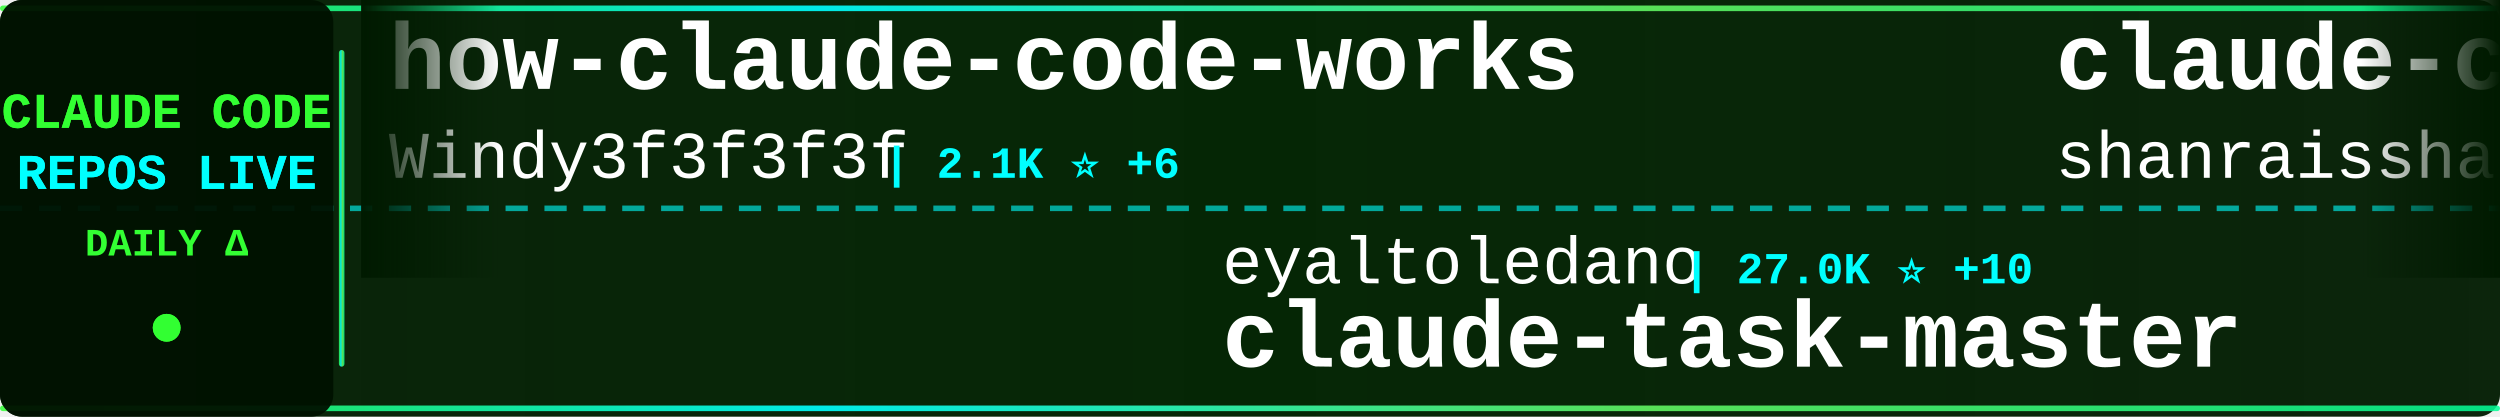
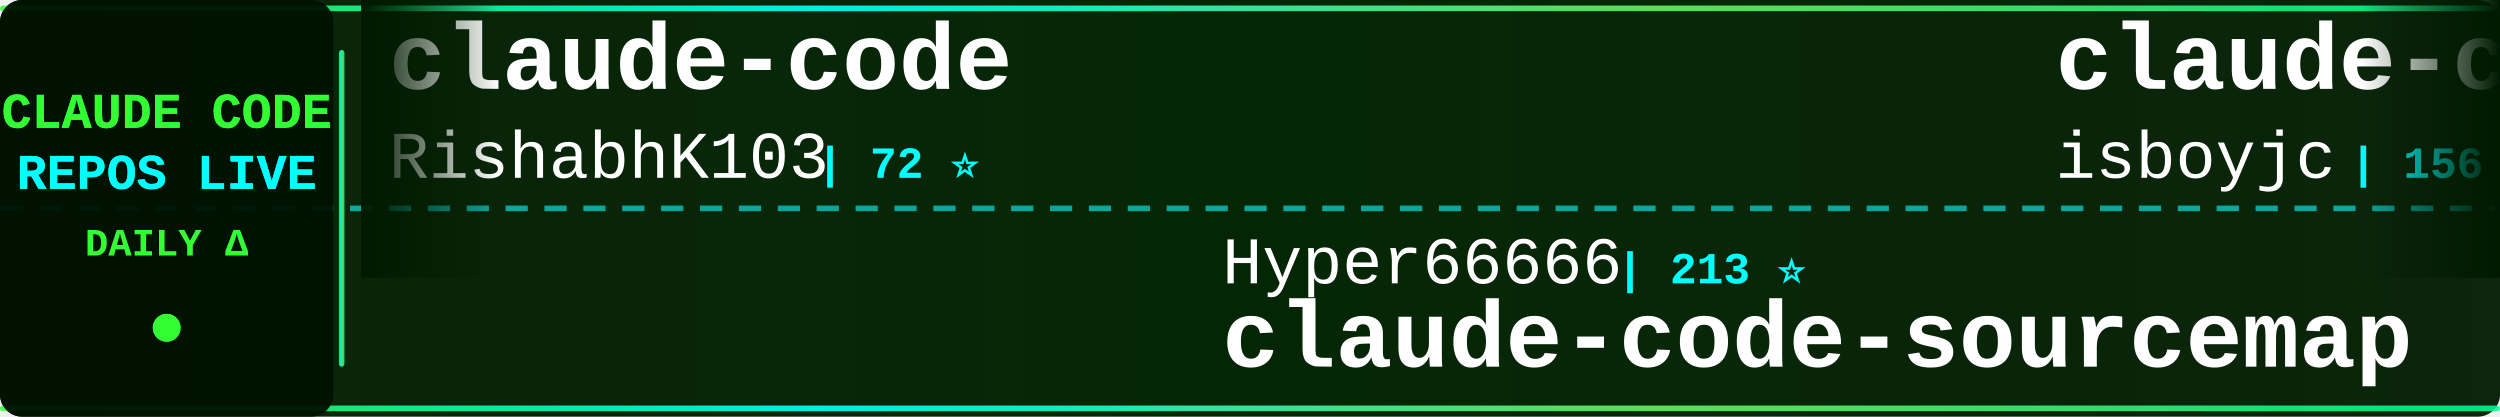
<svg xmlns="http://www.w3.org/2000/svg" width="900" height="150">
  <defs>
    <linearGradient id="tickerBg" x1="0%" y1="0%" x2="100%" y2="0%">
      <stop offset="0%" style="stop-color:#001a00;stop-opacity:0.95" />
      <stop offset="50%" style="stop-color:#002200;stop-opacity:0.98" />
      <stop offset="100%" style="stop-color:#001a00;stop-opacity:0.95" />
    </linearGradient>
    <linearGradient id="borderGrad" x1="0%" y1="0%" x2="100%" y2="0%">
      <stop offset="0%" style="stop-color:#33ff33;stop-opacity:0.85">
        <animate attributeName="stop-opacity" values="0.85;1;0.85" dur="2s" repeatCount="indefinite" />
      </stop>
      <stop offset="33%" style="stop-color:#00ffff;stop-opacity:0.9">
        <animate attributeName="stop-opacity" values="0.9;1;0.9" dur="2.2s" repeatCount="indefinite" />
      </stop>
      <stop offset="66%" style="stop-color:#66ff66;stop-opacity:0.85">
        <animate attributeName="stop-opacity" values="0.85;1;0.85" dur="1.8s" repeatCount="indefinite" />
      </stop>
      <stop offset="100%" style="stop-color:#00ff99;stop-opacity:0.85">
        <animate attributeName="stop-opacity" values="0.85;1;0.85" dur="2s" repeatCount="indefinite" />
      </stop>
    </linearGradient>
    <filter id="textGlow">
      <feGaussianBlur stdDeviation="0.1" result="coloredBlur" />
      <feMerge>
        <feMergeNode in="coloredBlur" />
        <feMergeNode in="SourceGraphic" />
      </feMerge>
    </filter>
    <filter id="metricGlow">
      <feGaussianBlur stdDeviation="0.2" result="coloredBlur" />
      <feMerge>
        <feMergeNode in="coloredBlur" />
        <feMergeNode in="SourceGraphic" />
      </feMerge>
    </filter>
    <linearGradient id="leftFade" x1="0%" y1="0%" x2="100%" y2="0%">
      <stop offset="0%" style="stop-color:#001a00;stop-opacity:1" />
      <stop offset="100%" style="stop-color:#001a00;stop-opacity:0" />
    </linearGradient>
    <linearGradient id="rightFade" x1="0%" y1="0%" x2="100%" y2="0%">
      <stop offset="0%" style="stop-color:#001a00;stop-opacity:0" />
      <stop offset="100%" style="stop-color:#001a00;stop-opacity:1" />
    </linearGradient>
  </defs>
  <rect width="900" height="150" fill="url(#tickerBg)" rx="8" />
  <rect x="0" y="2" width="900" height="2" fill="url(#borderGrad)" rx="1" />
  <rect x="0" y="146" width="900" height="2" fill="url(#borderGrad)" rx="1" />
  <line x1="0" y1="75" x2="900" y2="75" stroke="#00ffff" stroke-width="2" stroke-dasharray="8 6" opacity="0.6" />
  <rect x="0" y="0" width="120" height="150" fill="#001100" opacity="0.95" rx="8" />
  <text x="60" y="46" font-family="'Courier New', monospace" font-size="18" font-weight="bold" fill="#33ff33" text-anchor="middle" filter="url(#textGlow)">
    CLAUDE CODE
  </text>
  <text x="60" y="68" font-family="'Courier New', monospace" font-size="18" font-weight="bold" fill="#00ffff" text-anchor="middle" filter="url(#textGlow)">
    REPOS LIVE
  </text>
  <text x="60" y="92" font-family="'Courier New', monospace" font-size="14" font-weight="bold" fill="#33ff33" text-anchor="middle">
    DAILY Δ
  </text>
  <circle cx="60" cy="118" r="5" fill="#33ff33" filter="url(#metricGlow)">
    <animate attributeName="r" values="4;6;4" dur="1.5s" repeatCount="indefinite" />
    <animate attributeName="opacity" values="0.6;1;0.6" dur="1.5s" repeatCount="indefinite" />
  </circle>
  <rect x="122" y="18" width="2" height="114" fill="url(#borderGrad)" rx="1" />
  <clipPath id="tickerClip">
    <rect x="130" y="0" width="770" height="150" />
  </clipPath>
  <g clip-path="url(#tickerClip)">
    <g id="tickerItems">
      <animateTransform attributeName="transform" attributeType="XML" type="translate" from="0 0" to="-3000 0" dur="54s" repeatCount="indefinite" />
      <g transform="translate(0, 0)">
-         <text x="140" y="32" font-family="'Courier New', monospace" font-size="34" font-weight="bold" fill="#ffffff">how-claude-code-works</text>
-         <text x="140" y="64" font-family="'Courier New', monospace" font-size="24" font-weight="normal" fill="#ffffff" opacity="1.0">Windy3f3f3f3f</text>
-         <text x="318" y="64" font-family="'Courier New', monospace" font-size="16" font-weight="bold" fill="#00ffff"> | 2.1K ⭐ +6</text>
+         <text x="140" y="32" font-family="'Courier New', monospace" font-size="34" font-weight="bold" fill="#ffffff">claude-code</text>
+         <text x="140" y="64" font-family="'Courier New', monospace" font-size="24" font-weight="normal" fill="#ffffff" opacity="1.0">RishabhK103</text>
+         <text x="294" y="64" font-family="'Courier New', monospace" font-size="16" font-weight="bold" fill="#00ffff"> | 72 ⭐</text>
      </g>
      <g transform="translate(300, 0)">
-         <text x="140" y="102" font-family="'Courier New', monospace" font-size="24" font-weight="normal" fill="#ffffff" opacity="1.0">eyaltoledano</text>
-         <text x="306" y="102" font-family="'Courier New', monospace" font-size="16" font-weight="bold" fill="#00ffff"> | 27.0K ⭐ +10</text>
-         <text x="140" y="132" font-family="'Courier New', monospace" font-size="34" font-weight="bold" fill="#ffffff">claude-task-master</text>
+         <text x="140" y="102" font-family="'Courier New', monospace" font-size="24" font-weight="normal" fill="#ffffff" opacity="1.0">Hyper66666</text>
+         <text x="282" y="102" font-family="'Courier New', monospace" font-size="16" font-weight="bold" fill="#00ffff"> | 213 ⭐</text>
+         <text x="140" y="132" font-family="'Courier New', monospace" font-size="34" font-weight="bold" fill="#ffffff">claude-code-sourcemap</text>
      </g>
      <g transform="translate(600, 0)">
-         <text x="140" y="32" font-family="'Courier New', monospace" font-size="34" font-weight="bold" fill="#ffffff">claude-code-best-practic...</text>
-         <text x="140" y="64" font-family="'Courier New', monospace" font-size="24" font-weight="normal" fill="#ffffff" opacity="1.0">shanraisshan</text>
-         <text x="306" y="64" font-family="'Courier New', monospace" font-size="16" font-weight="bold" fill="#00ffff"> | 50.6K ⭐ +414</text>
+         <text x="140" y="32" font-family="'Courier New', monospace" font-size="34" font-weight="bold" fill="#ffffff">claude-code</text>
+         <text x="140" y="64" font-family="'Courier New', monospace" font-size="24" font-weight="normal" fill="#ffffff" opacity="1.0">isboyjc</text>
+         <text x="246" y="64" font-family="'Courier New', monospace" font-size="16" font-weight="bold" fill="#00ffff"> | 156 ⭐</text>
      </g>
      <g transform="translate(900, 0)">
-         <text x="140" y="102" font-family="'Courier New', monospace" font-size="24" font-weight="normal" fill="#ffffff" opacity="1.0">LING71671</text>
-         <text x="270" y="102" font-family="'Courier New', monospace" font-size="16" font-weight="bold" fill="#00ffff"> | 802 ⭐ +1</text>
-         <text x="140" y="132" font-family="'Courier New', monospace" font-size="34" font-weight="bold" fill="#ffffff">Open-ClaudeCode</text>
+         <text x="140" y="102" font-family="'Courier New', monospace" font-size="24" font-weight="normal" fill="#ffffff" opacity="1.0">zstmfhy</text>
+         <text x="246" y="102" font-family="'Courier New', monospace" font-size="16" font-weight="bold" fill="#00ffff"> | 190 ⭐</text>
+         <text x="140" y="132" font-family="'Courier New', monospace" font-size="34" font-weight="bold" fill="#ffffff">Claude-code</text>
      </g>
      <g transform="translate(1200, 0)">
-         <text x="140" y="32" font-family="'Courier New', monospace" font-size="34" font-weight="bold" fill="#ffffff">claude-code</text>
-         <text x="140" y="64" font-family="'Courier New', monospace" font-size="24" font-weight="normal" fill="#ffffff" opacity="1.0">Onewon</text>
-         <text x="234" y="64" font-family="'Courier New', monospace" font-size="16" font-weight="bold" fill="#00ffff"> | 179 ⭐</text>
+         <text x="140" y="32" font-family="'Courier New', monospace" font-size="34" font-weight="bold" fill="#ffffff">claude-code-workflows</text>
+         <text x="140" y="64" font-family="'Courier New', monospace" font-size="24" font-weight="normal" fill="#ffffff" opacity="1.0">OneRedOak</text>
+         <text x="270" y="64" font-family="'Courier New', monospace" font-size="16" font-weight="bold" fill="#00ffff"> | 3.8K ⭐</text>
      </g>
      <g transform="translate(1500, 0)">
-         <text x="140" y="102" font-family="'Courier New', monospace" font-size="24" font-weight="normal" fill="#ffffff" opacity="1.0">rohitg00</text>
-         <text x="258" y="102" font-family="'Courier New', monospace" font-size="16" font-weight="bold" fill="#00ffff"> | 1.5K ⭐ +10</text>
-         <text x="140" y="132" font-family="'Courier New', monospace" font-size="34" font-weight="bold" fill="#ffffff">awesome-claude-code-tool...</text>
+         <text x="140" y="102" font-family="'Courier New', monospace" font-size="24" font-weight="normal" fill="#ffffff" opacity="1.0">KimYx0207</text>
+         <text x="270" y="102" font-family="'Courier New', monospace" font-size="16" font-weight="bold" fill="#00ffff"> | 3.6K ⭐ +18</text>
+         <text x="140" y="132" font-family="'Courier New', monospace" font-size="34" font-weight="bold" fill="#ffffff">Claude-Code-x-OpenClaw-G...</text>
      </g>
      <g transform="translate(1800, 0)">
-         <text x="140" y="32" font-family="'Courier New', monospace" font-size="34" font-weight="bold" fill="#ffffff">agents</text>
-         <text x="140" y="64" font-family="'Courier New', monospace" font-size="24" font-weight="normal" fill="#ffffff" opacity="1.0">wshobson</text>
-         <text x="258" y="64" font-family="'Courier New', monospace" font-size="16" font-weight="bold" fill="#00ffff"> | 34.7K ⭐ +53</text>
+         <text x="140" y="32" font-family="'Courier New', monospace" font-size="34" font-weight="bold" fill="#ffffff">claude-code-rev</text>
+         <text x="140" y="64" font-family="'Courier New', monospace" font-size="24" font-weight="normal" fill="#ffffff" opacity="1.0">oboard</text>
+         <text x="234" y="64" font-family="'Courier New', monospace" font-size="16" font-weight="bold" fill="#00ffff"> | 3.1K ⭐ +2</text>
      </g>
      <g transform="translate(2100, 0)">
-         <text x="140" y="102" font-family="'Courier New', monospace" font-size="24" font-weight="normal" fill="#ffffff" opacity="1.0">feiskyer</text>
-         <text x="258" y="102" font-family="'Courier New', monospace" font-size="16" font-weight="bold" fill="#00ffff"> | 1.5K ⭐ +1</text>
-         <text x="140" y="132" font-family="'Courier New', monospace" font-size="34" font-weight="bold" fill="#ffffff">claude-code-settings</text>
+         <text x="140" y="102" font-family="'Courier New', monospace" font-size="24" font-weight="normal" fill="#ffffff" opacity="1.0">anthropics</text>
+         <text x="282" y="102" font-family="'Courier New', monospace" font-size="16" font-weight="bold" fill="#00ffff"> | 804 ⭐</text>
+         <text x="140" y="132" font-family="'Courier New', monospace" font-size="34" font-weight="bold" fill="#ffffff">claude-code-base-action</text>
      </g>
      <g transform="translate(2400, 0)">
-         <text x="140" y="32" font-family="'Courier New', monospace" font-size="34" font-weight="bold" fill="#ffffff">claude-code-pm-course</text>
-         <text x="140" y="64" font-family="'Courier New', monospace" font-size="24" font-weight="normal" fill="#ffffff" opacity="1.0">carlvellotti</text>
-         <text x="306" y="64" font-family="'Courier New', monospace" font-size="16" font-weight="bold" fill="#00ffff"> | 1.9K ⭐ +1</text>
+         <text x="140" y="32" font-family="'Courier New', monospace" font-size="34" font-weight="bold" fill="#ffffff">claude-code-from-scratch</text>
+         <text x="140" y="64" font-family="'Courier New', monospace" font-size="24" font-weight="normal" fill="#ffffff" opacity="1.0">Windy3f3f3f3f</text>
+         <text x="318" y="64" font-family="'Courier New', monospace" font-size="16" font-weight="bold" fill="#00ffff"> | 1.1K ⭐ +4</text>
      </g>
      <g transform="translate(2700, 0)">
-         <text x="140" y="102" font-family="'Courier New', monospace" font-size="24" font-weight="normal" fill="#ffffff" opacity="1.0">hangsman</text>
-         <text x="258" y="102" font-family="'Courier New', monospace" font-size="16" font-weight="bold" fill="#00ffff"> | 765 ⭐</text>
-         <text x="140" y="132" font-family="'Courier New', monospace" font-size="34" font-weight="bold" fill="#ffffff">claude-code-source</text>
+         <text x="140" y="102" font-family="'Courier New', monospace" font-size="24" font-weight="normal" fill="#ffffff" opacity="1.0">diet103</text>
+         <text x="246" y="102" font-family="'Courier New', monospace" font-size="16" font-weight="bold" fill="#00ffff"> | 9.6K ⭐ +4</text>
+         <text x="140" y="132" font-family="'Courier New', monospace" font-size="34" font-weight="bold" fill="#ffffff">claude-code-infrastructu...</text>
      </g>
      <g transform="translate(3000, 0)">
-         <text x="140" y="32" font-family="'Courier New', monospace" font-size="34" font-weight="bold" fill="#ffffff">how-claude-code-works</text>
-         <text x="140" y="64" font-family="'Courier New', monospace" font-size="24" font-weight="normal" fill="#ffffff" opacity="1.0">Windy3f3f3f3f</text>
-         <text x="318" y="64" font-family="'Courier New', monospace" font-size="16" font-weight="bold" fill="#00ffff"> | 2.1K ⭐ +6</text>
+         <text x="140" y="32" font-family="'Courier New', monospace" font-size="34" font-weight="bold" fill="#ffffff">claude-code</text>
+         <text x="140" y="64" font-family="'Courier New', monospace" font-size="24" font-weight="normal" fill="#ffffff" opacity="1.0">RishabhK103</text>
+         <text x="294" y="64" font-family="'Courier New', monospace" font-size="16" font-weight="bold" fill="#00ffff"> | 72 ⭐</text>
      </g>
      <g transform="translate(3300, 0)">
-         <text x="140" y="102" font-family="'Courier New', monospace" font-size="24" font-weight="normal" fill="#ffffff" opacity="1.0">eyaltoledano</text>
-         <text x="306" y="102" font-family="'Courier New', monospace" font-size="16" font-weight="bold" fill="#00ffff"> | 27.0K ⭐ +10</text>
-         <text x="140" y="132" font-family="'Courier New', monospace" font-size="34" font-weight="bold" fill="#ffffff">claude-task-master</text>
+         <text x="140" y="102" font-family="'Courier New', monospace" font-size="24" font-weight="normal" fill="#ffffff" opacity="1.0">Hyper66666</text>
+         <text x="282" y="102" font-family="'Courier New', monospace" font-size="16" font-weight="bold" fill="#00ffff"> | 213 ⭐</text>
+         <text x="140" y="132" font-family="'Courier New', monospace" font-size="34" font-weight="bold" fill="#ffffff">claude-code-sourcemap</text>
      </g>
      <g transform="translate(3600, 0)">
-         <text x="140" y="32" font-family="'Courier New', monospace" font-size="34" font-weight="bold" fill="#ffffff">claude-code-best-practic...</text>
-         <text x="140" y="64" font-family="'Courier New', monospace" font-size="24" font-weight="normal" fill="#ffffff" opacity="1.0">shanraisshan</text>
-         <text x="306" y="64" font-family="'Courier New', monospace" font-size="16" font-weight="bold" fill="#00ffff"> | 50.6K ⭐ +414</text>
+         <text x="140" y="32" font-family="'Courier New', monospace" font-size="34" font-weight="bold" fill="#ffffff">claude-code</text>
+         <text x="140" y="64" font-family="'Courier New', monospace" font-size="24" font-weight="normal" fill="#ffffff" opacity="1.0">isboyjc</text>
+         <text x="246" y="64" font-family="'Courier New', monospace" font-size="16" font-weight="bold" fill="#00ffff"> | 156 ⭐</text>
      </g>
      <g transform="translate(3900, 0)">
-         <text x="140" y="102" font-family="'Courier New', monospace" font-size="24" font-weight="normal" fill="#ffffff" opacity="1.0">LING71671</text>
-         <text x="270" y="102" font-family="'Courier New', monospace" font-size="16" font-weight="bold" fill="#00ffff"> | 802 ⭐ +1</text>
-         <text x="140" y="132" font-family="'Courier New', monospace" font-size="34" font-weight="bold" fill="#ffffff">Open-ClaudeCode</text>
+         <text x="140" y="102" font-family="'Courier New', monospace" font-size="24" font-weight="normal" fill="#ffffff" opacity="1.0">zstmfhy</text>
+         <text x="246" y="102" font-family="'Courier New', monospace" font-size="16" font-weight="bold" fill="#00ffff"> | 190 ⭐</text>
+         <text x="140" y="132" font-family="'Courier New', monospace" font-size="34" font-weight="bold" fill="#ffffff">Claude-code</text>
      </g>
    </g>
  </g>
  <rect x="130" y="0" width="50" height="100" fill="url(#leftFade)" />
  <rect x="850" y="0" width="50" height="100" fill="url(#rightFade)" />
</svg>
